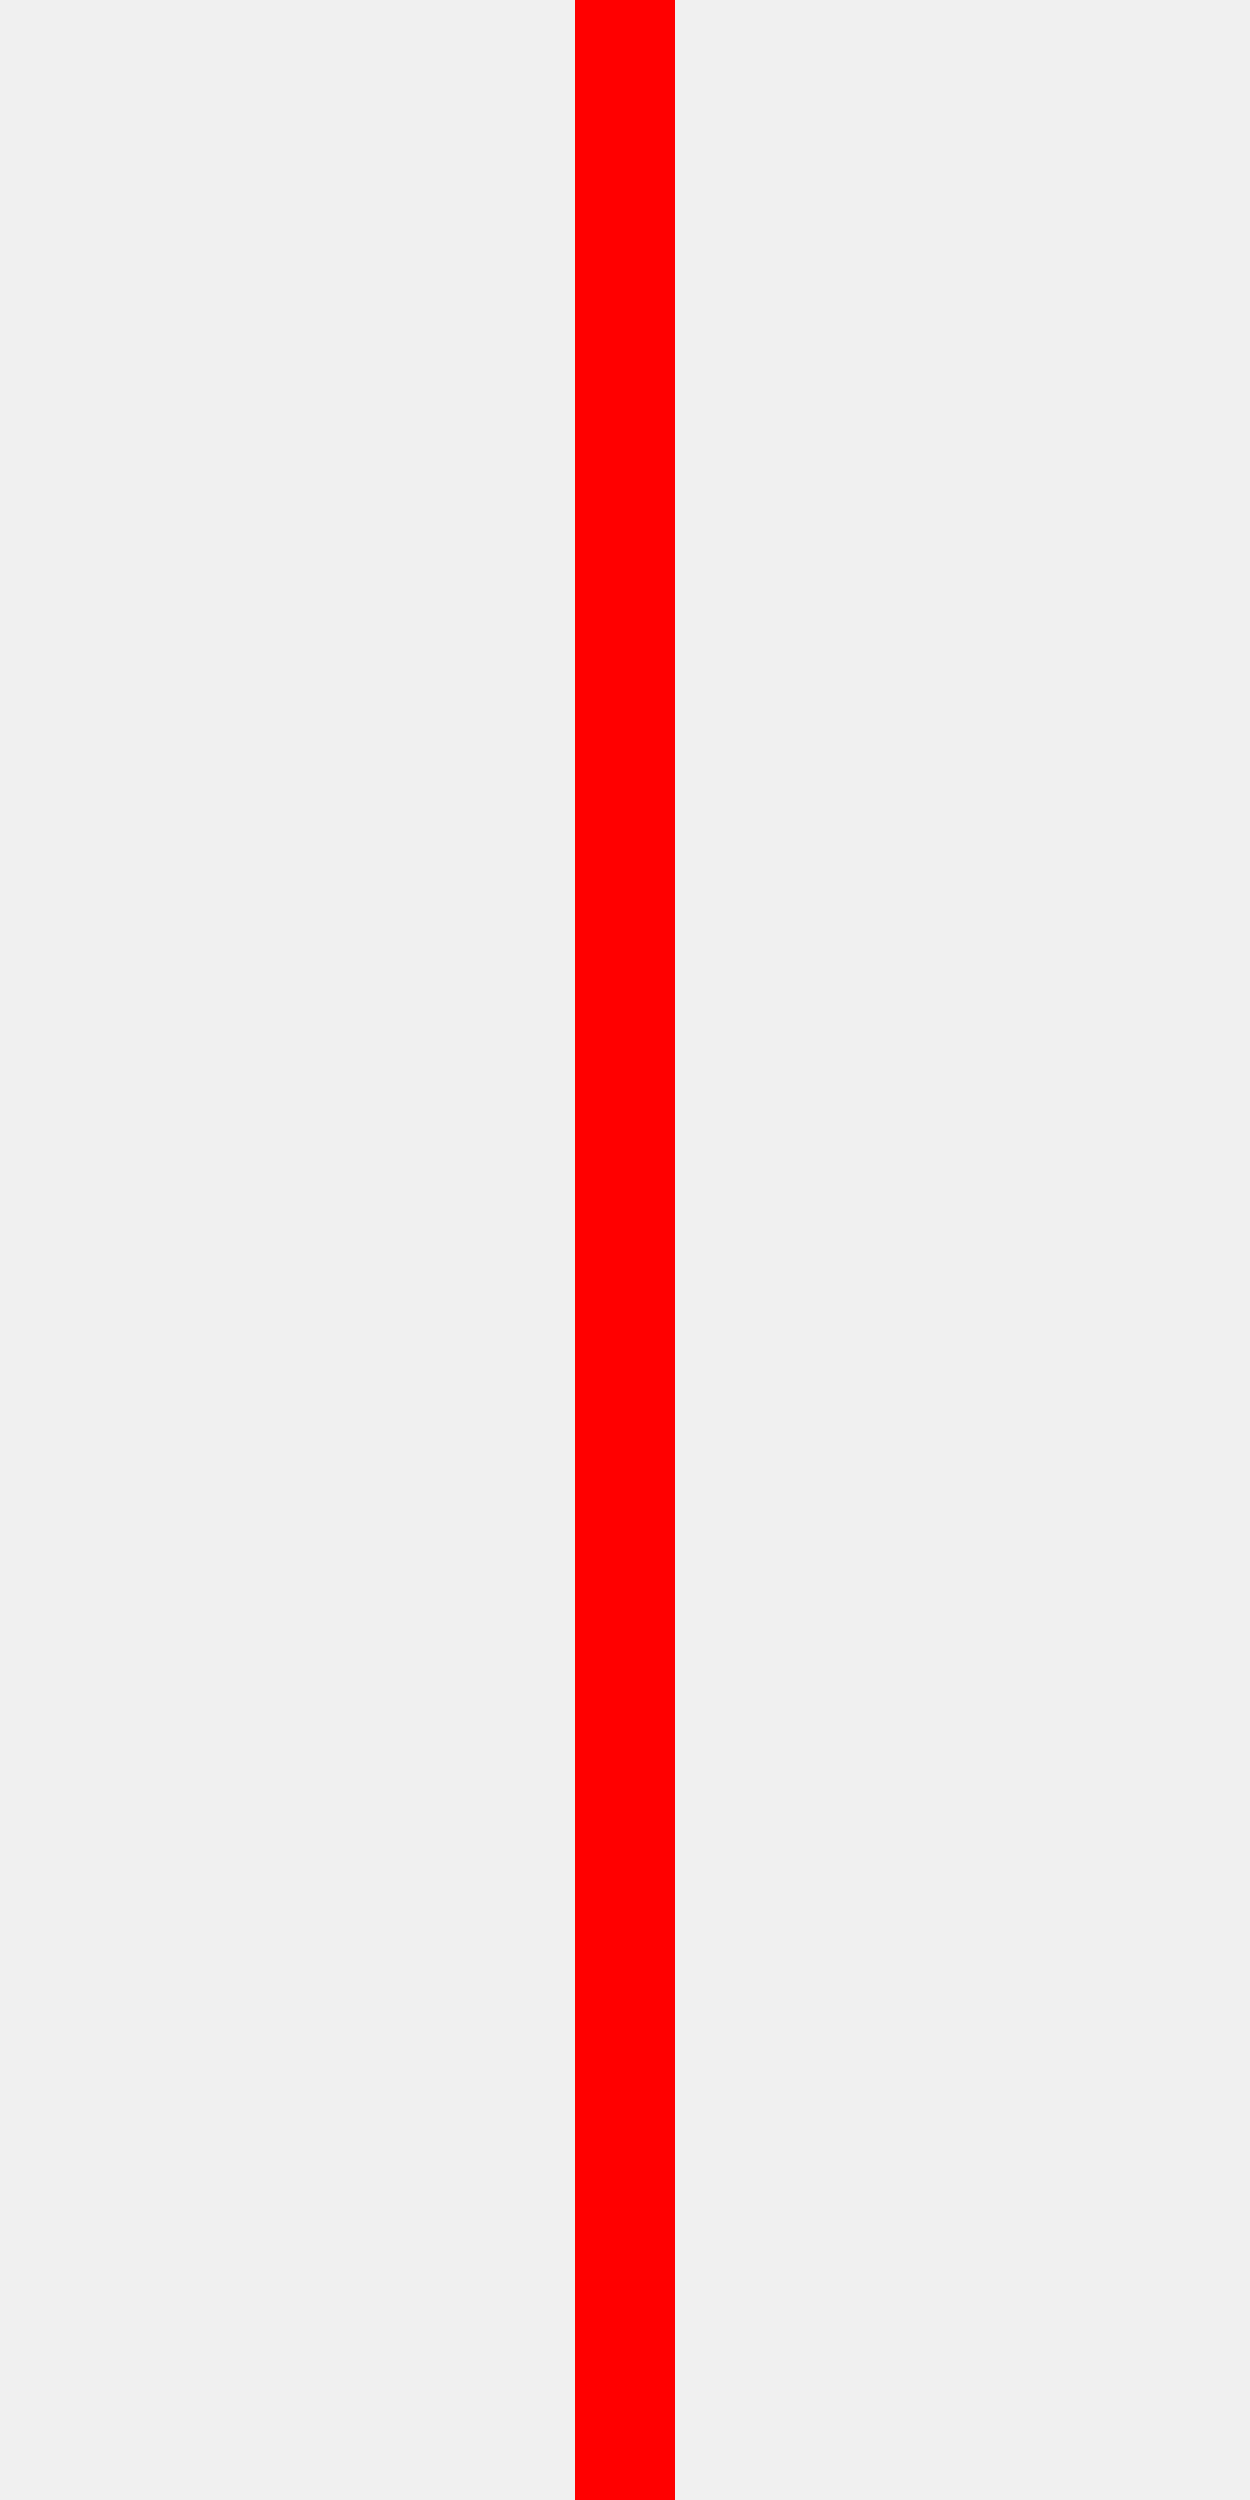
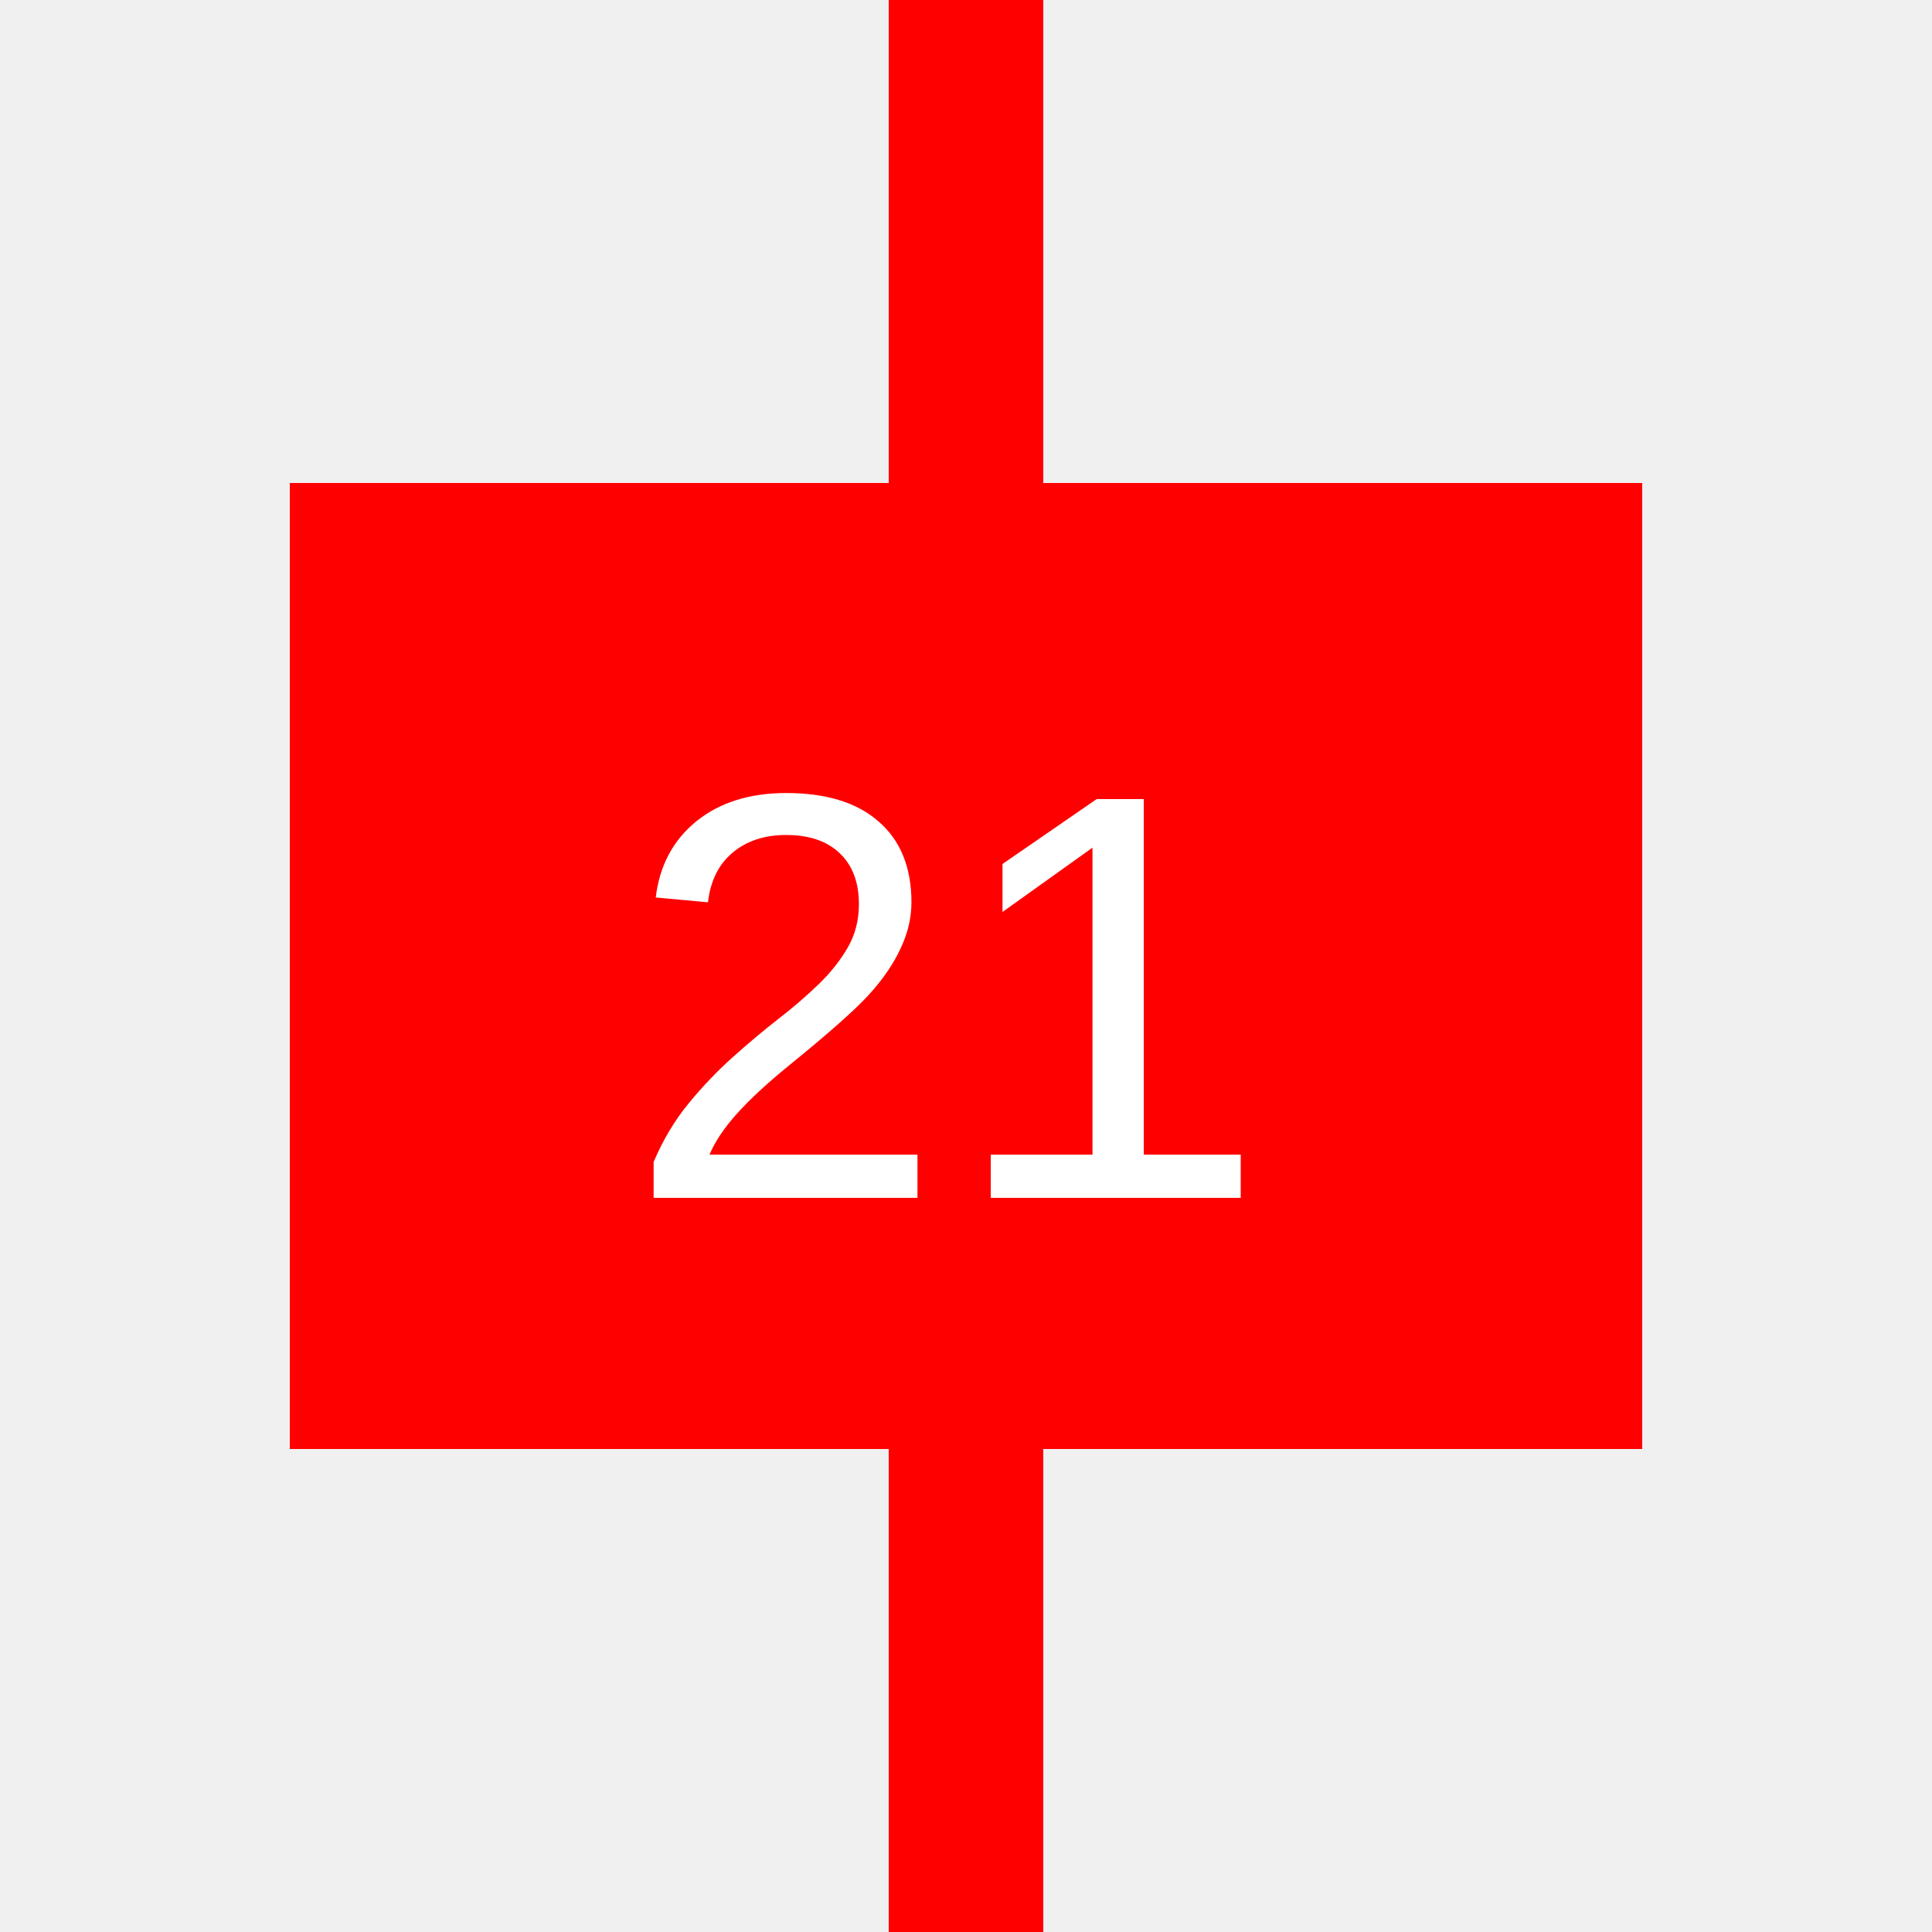
- <svg xmlns="http://www.w3.org/2000/svg" width="100" height="200">
+ <svg xmlns="http://www.w3.org/2000/svg" width="100" height="100">
  <line x1="50" y1="0" x2="50" y2="200" stroke="red" stroke-width="8" />
+   <rect x="15" y="25" fill="red" width="70" height="50" />
+   <text x="49" y="62" font-family="Arial" font-size="30" fill="white" text-anchor="middle">21</text>
</svg>
